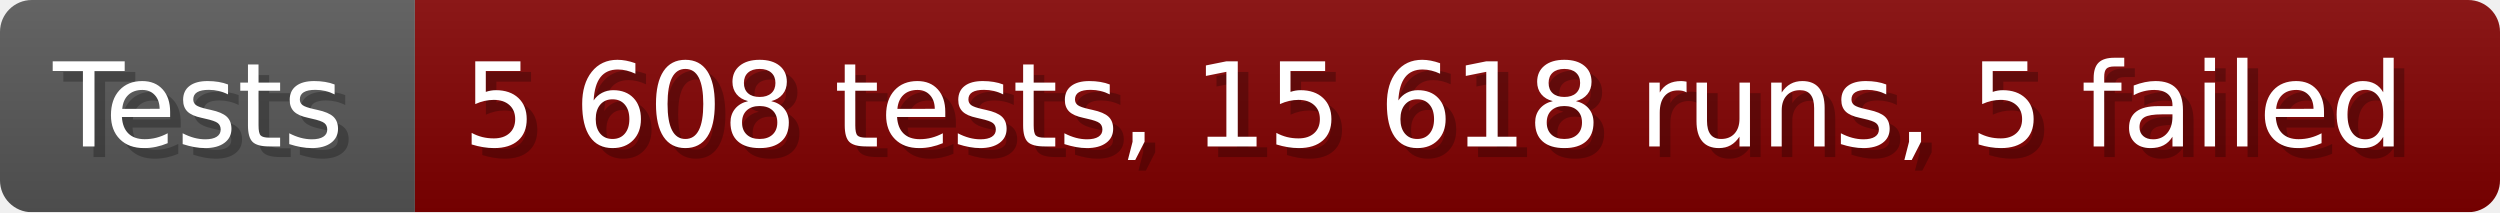
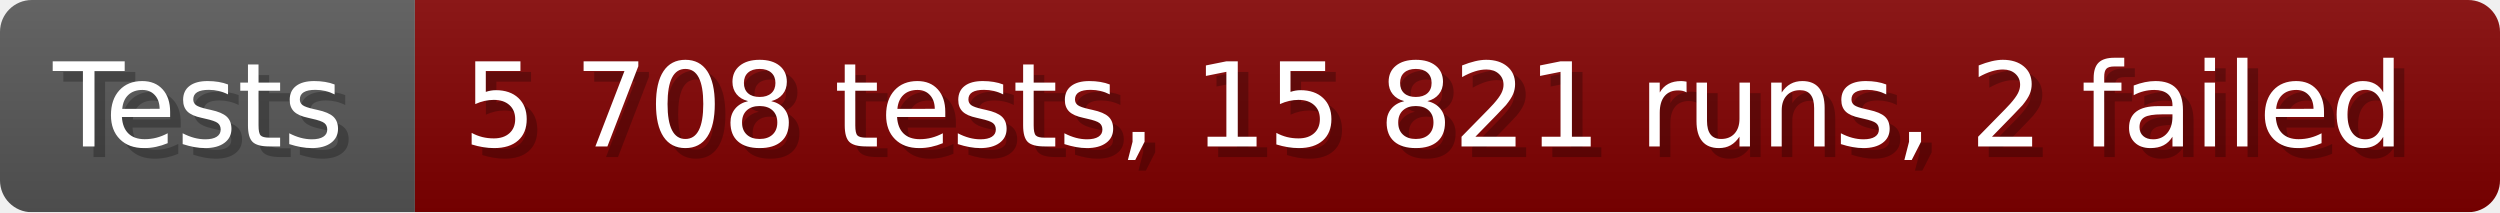
- <svg xmlns="http://www.w3.org/2000/svg" width="235.6" height="20" viewBox="0 0 2356 200" role="img" aria-label="Tests: 5 608 tests, 15 618 runs, 5 failed">
+ <svg xmlns="http://www.w3.org/2000/svg" width="235.6" height="20" viewBox="0 0 2356 200" role="img" aria-label="Tests: 5 708 tests, 15 821 runs, 2 failed">
  <linearGradient id="a" x2="0" y2="100%">
    <stop offset="0" stop-opacity=".1" stop-color="#EEE" />
    <stop offset="1" stop-opacity=".1" />
  </linearGradient>
  <mask id="m">
    <rect width="2356" height="200" rx="30" fill="#FFF" />
  </mask>
  <g mask="url(#m)">
    <rect width="391" height="200" fill="#555" />
    <rect width="1965" height="200" fill="#800000" x="391" />
    <rect width="2356" height="200" fill="url(#a)" />
  </g>
  <g aria-hidden="true" fill="#fff" text-anchor="start" font-family="Verdana,DejaVu Sans,sans-serif" font-size="110">
    <text x="60" y="148" textLength="291" fill="#000" opacity="0.25">Tests</text>
    <text x="50" y="138" textLength="291">Tests</text>
-     <text x="446" y="148" textLength="1865" fill="#000" opacity="0.25">5 608 tests, 15 618 runs, 5 failed</text>
-     <text x="436" y="138" textLength="1865">5 608 tests, 15 618 runs, 5 failed</text>
+     <text x="446" y="148" textLength="1865" fill="#000" opacity="0.25">5 708 tests, 15 821 runs, 2 failed</text>
+     <text x="436" y="138" textLength="1865">5 708 tests, 15 821 runs, 2 failed</text>
  </g>
</svg>
